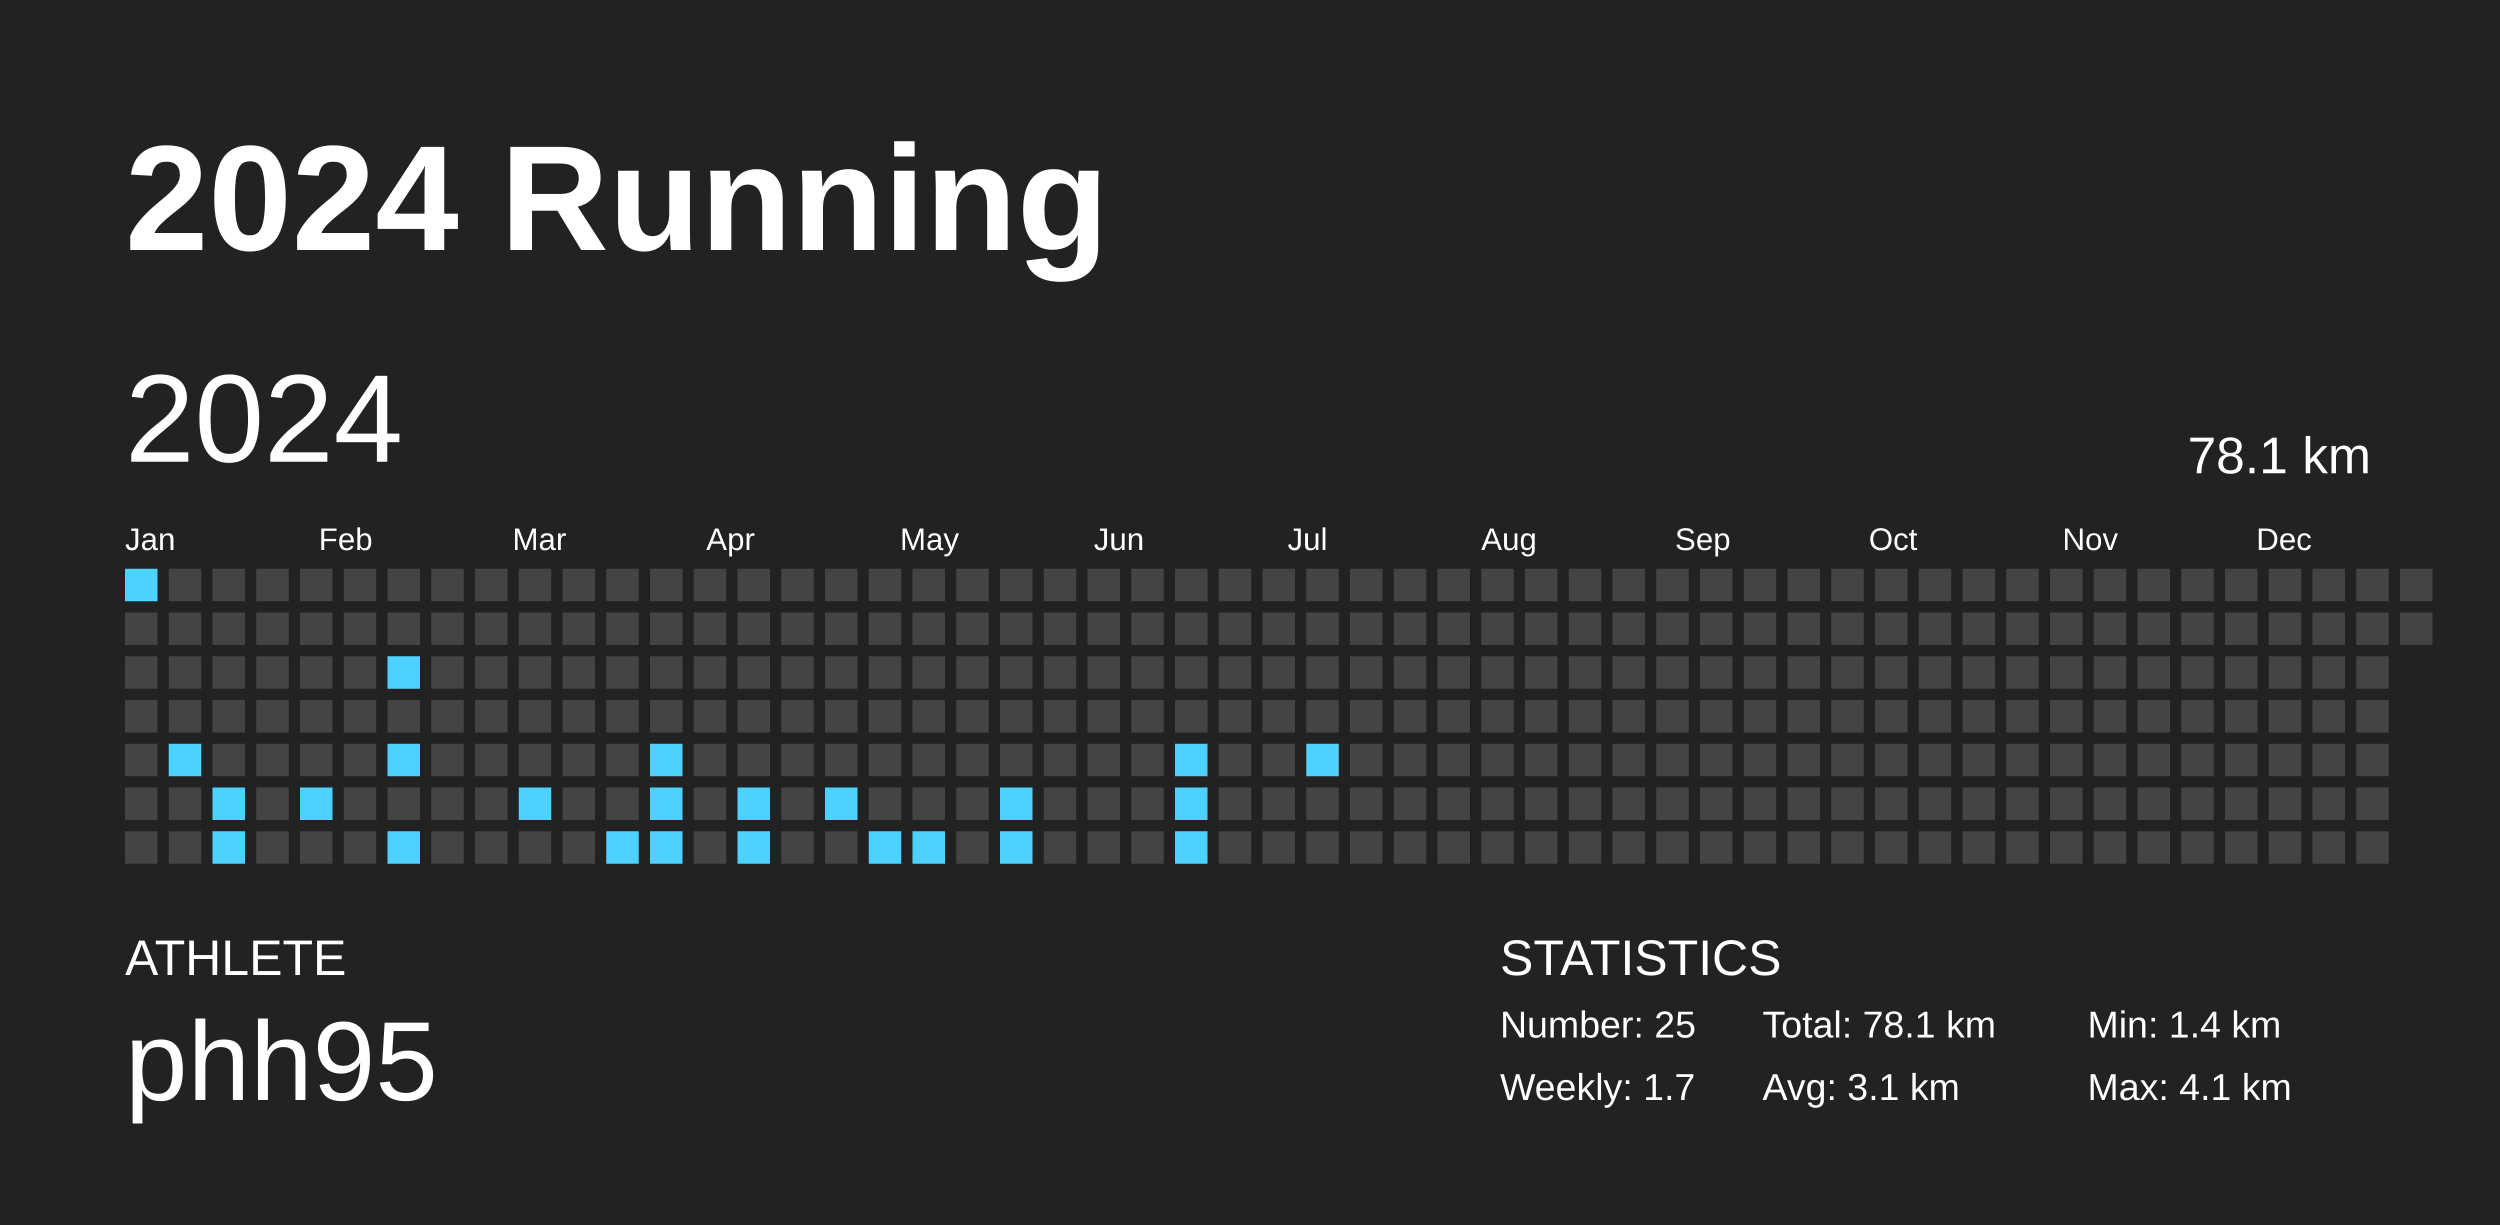
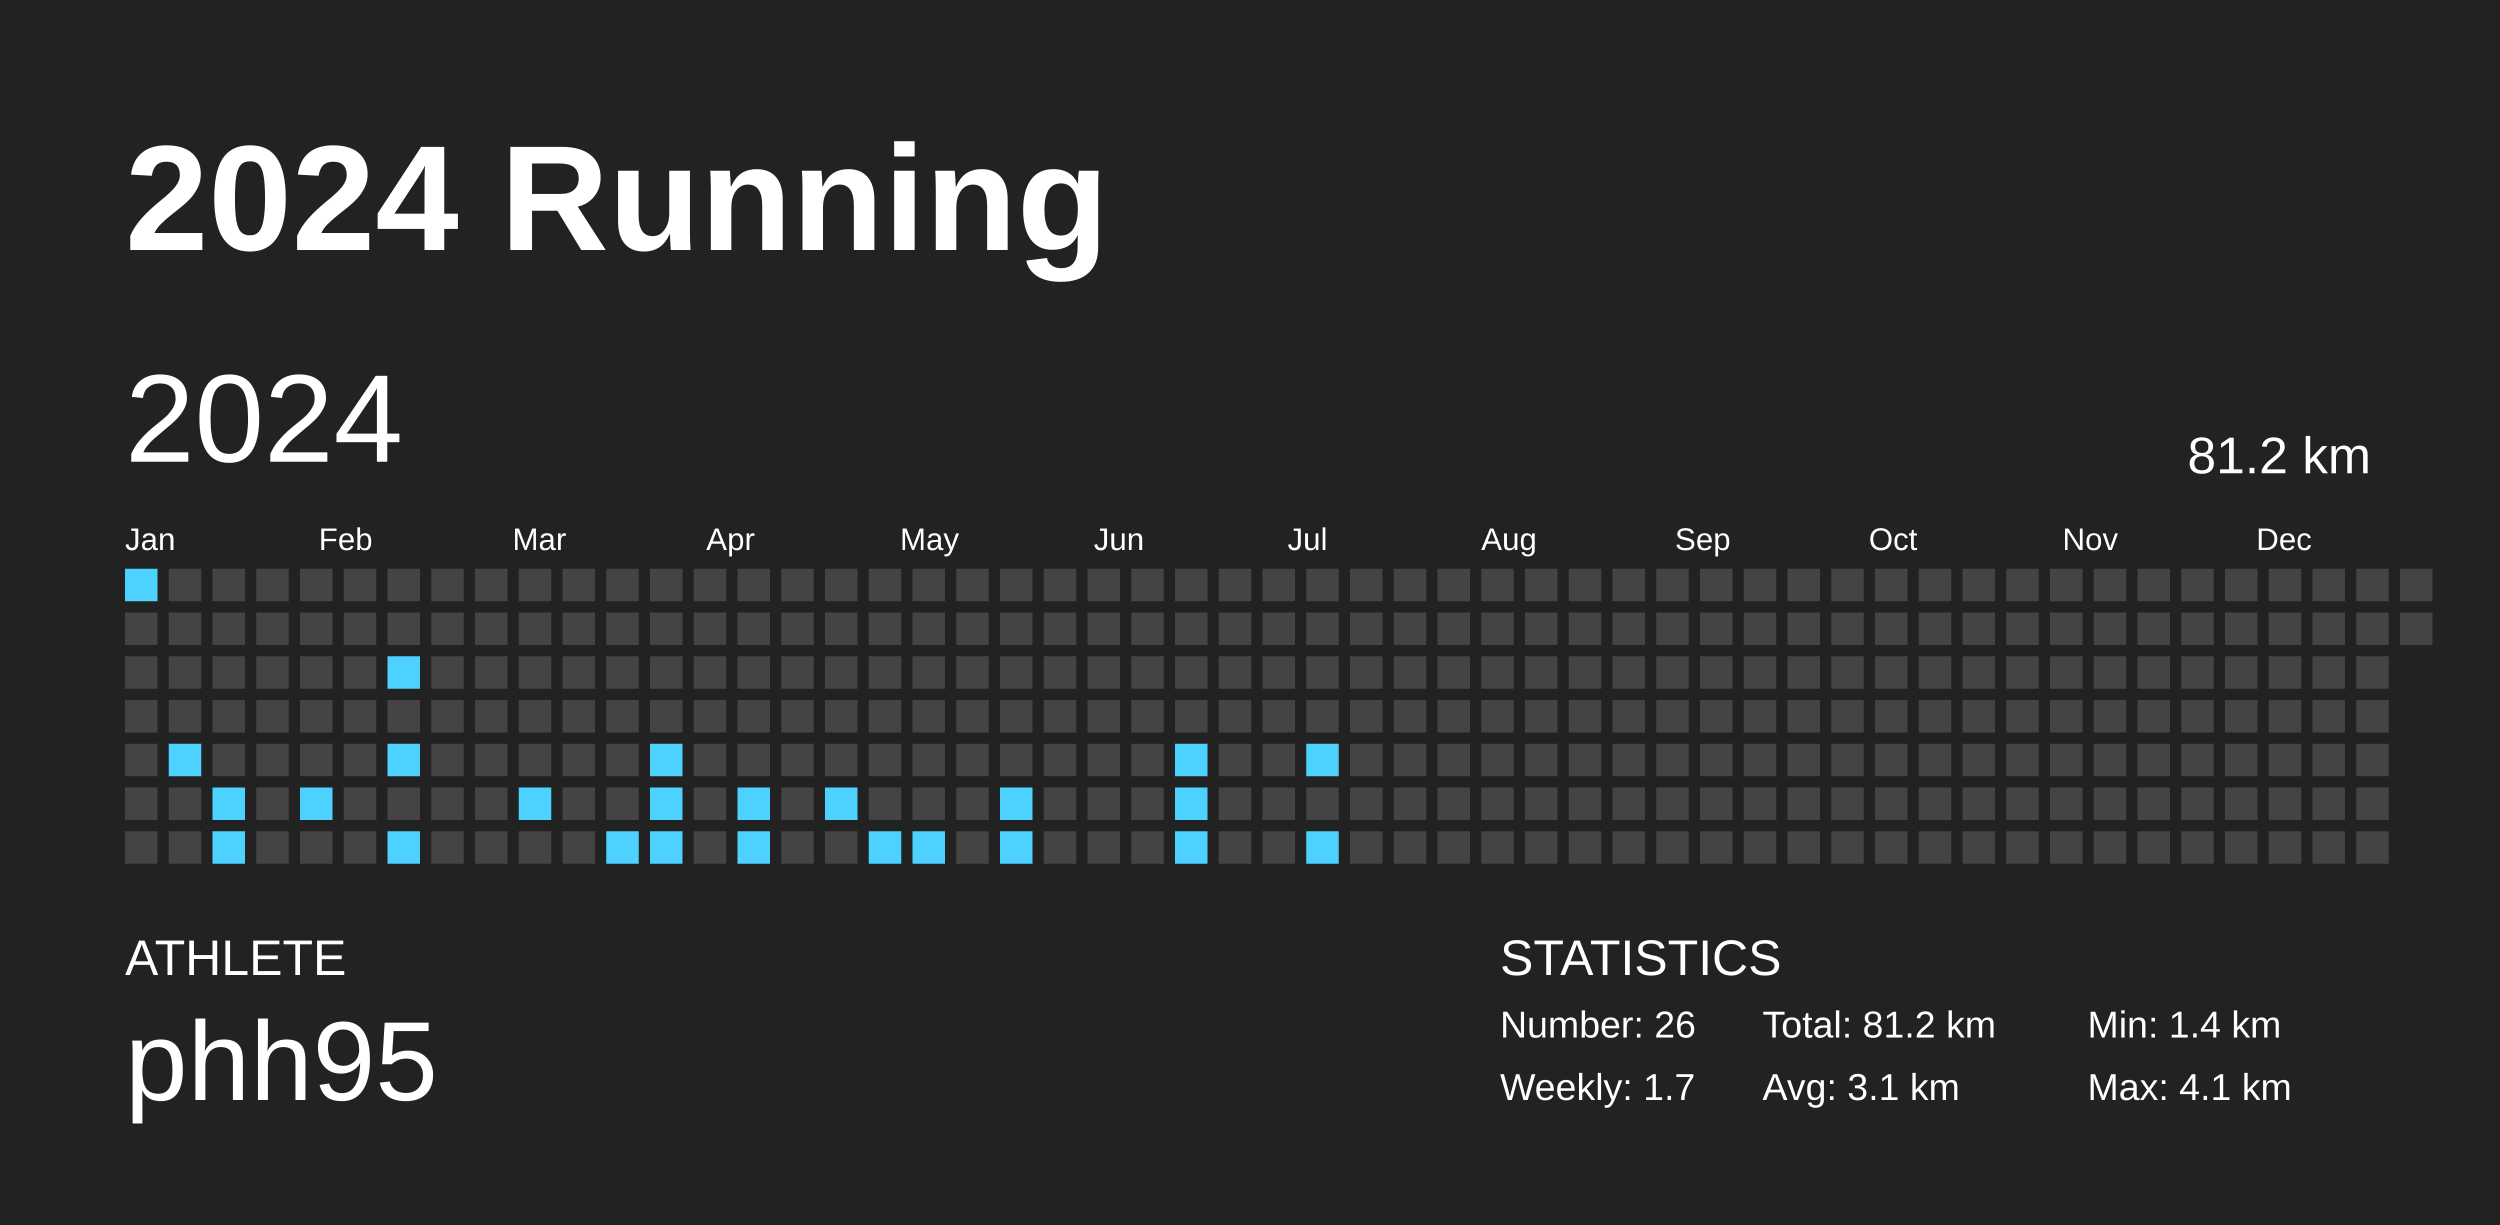
<svg xmlns="http://www.w3.org/2000/svg" baseProfile="full" height="98mm" version="1.1" viewBox="0,0,200,98" width="200mm">
  <defs />
  <rect fill="#222222" height="98" width="200" x="0" y="0" />
  <text fill="#FFFFFF" style="font-size:12px; font-family:Arial; font-weight:bold;" x="10" y="20">2024 Running</text>
  <text fill="#FFFFFF" style="font-size:4px; font-family:Arial" x="10" y="78">ATHLETE</text>
  <text fill="#FFFFFF" style="font-size:9px; font-family:Arial" x="10" y="88">phh95</text>
  <text fill="#FFFFFF" style="font-size:4px; font-family:Arial" x="120" y="78">STATISTICS</text>
-   <text fill="#FFFFFF" style="font-size:3px; font-family:Arial" x="120" y="83">Number: 25</text>
+   <text fill="#FFFFFF" style="font-size:3px; font-family:Arial" x="120" y="83">Number: 26</text>
  <text fill="#FFFFFF" style="font-size:3px; font-family:Arial" x="120" y="88">Weekly: 1.7</text>
-   <text fill="#FFFFFF" style="font-size:3px; font-family:Arial" x="141" y="83">Total: 78.1 km</text>
+   <text fill="#FFFFFF" style="font-size:3px; font-family:Arial" x="141" y="83">Total: 81.2 km</text>
  <text fill="#FFFFFF" style="font-size:3px; font-family:Arial" x="141" y="88">Avg: 3.1 km</text>
  <text fill="#FFFFFF" style="font-size:3px; font-family:Arial" x="167" y="83">Min: 1.4 km</text>
  <text fill="#FFFFFF" style="font-size:3px; font-family:Arial" x="167" y="88">Max: 4.1 km</text>
  <text dominant-baseline="hanging" fill="#FFFFFF" style="font-size:10.0px; font-family:Arial;" x="10" y="30">2024</text>
-   <text dominant-baseline="hanging" fill="#FFFFFF" style="font-size:4.125px; font-family:Arial;" x="175" y="35">78.1 km</text>
+   <text dominant-baseline="hanging" fill="#FFFFFF" style="font-size:4.125px; font-family:Arial;" x="175" y="35">81.2 km</text>
  <text fill="#FFFFFF" style="font-size:2.5px; font-family:Arial" x="10.0" y="44">Jan</text>
  <text fill="#FFFFFF" style="font-size:2.5px; font-family:Arial" x="25.5" y="44">Feb</text>
  <text fill="#FFFFFF" style="font-size:2.5px; font-family:Arial" x="41.0" y="44">Mar</text>
  <text fill="#FFFFFF" style="font-size:2.5px; font-family:Arial" x="56.5" y="44">Apr</text>
  <text fill="#FFFFFF" style="font-size:2.5px; font-family:Arial" x="72.0" y="44">May</text>
  <text fill="#FFFFFF" style="font-size:2.5px; font-family:Arial" x="87.5" y="44">Jun</text>
  <text fill="#FFFFFF" style="font-size:2.5px; font-family:Arial" x="103.0" y="44">Jul</text>
  <text fill="#FFFFFF" style="font-size:2.5px; font-family:Arial" x="118.5" y="44">Aug</text>
  <text fill="#FFFFFF" style="font-size:2.5px; font-family:Arial" x="134.0" y="44">Sep</text>
  <text fill="#FFFFFF" style="font-size:2.5px; font-family:Arial" x="149.5" y="44">Oct</text>
  <text fill="#FFFFFF" style="font-size:2.5px; font-family:Arial" x="165.0" y="44">Nov</text>
  <text fill="#FFFFFF" style="font-size:2.5px; font-family:Arial" x="180.5" y="44">Dec</text>
  <rect fill="#4dd2ff" height="2.6" width="2.6" x="10.0" y="45.5" />
  <rect fill="#444444" height="2.6" width="2.6" x="10.0" y="49.0" />
  <rect fill="#444444" height="2.6" width="2.6" x="10.0" y="52.5" />
  <rect fill="#444444" height="2.6" width="2.6" x="10.0" y="56.0" />
  <rect fill="#444444" height="2.6" width="2.6" x="10.0" y="59.5" />
  <rect fill="#444444" height="2.6" width="2.6" x="10.0" y="63.0" />
  <rect fill="#444444" height="2.6" width="2.6" x="10.0" y="66.5" />
  <rect fill="#444444" height="2.6" width="2.6" x="13.5" y="45.5" />
  <rect fill="#444444" height="2.6" width="2.6" x="13.5" y="49.0" />
  <rect fill="#444444" height="2.6" width="2.6" x="13.5" y="52.5" />
  <rect fill="#444444" height="2.6" width="2.6" x="13.5" y="56.0" />
  <rect fill="#4dd2ff" height="2.6" width="2.6" x="13.5" y="59.5" />
  <rect fill="#444444" height="2.6" width="2.6" x="13.5" y="63.0" />
  <rect fill="#444444" height="2.6" width="2.6" x="13.5" y="66.5" />
  <rect fill="#444444" height="2.6" width="2.6" x="17.0" y="45.5" />
  <rect fill="#444444" height="2.6" width="2.6" x="17.0" y="49.0" />
  <rect fill="#444444" height="2.6" width="2.6" x="17.0" y="52.5" />
  <rect fill="#444444" height="2.6" width="2.6" x="17.0" y="56.0" />
  <rect fill="#444444" height="2.6" width="2.6" x="17.0" y="59.5" />
  <rect fill="#4dd2ff" height="2.6" width="2.6" x="17.0" y="63.0" />
  <rect fill="#4dd2ff" height="2.6" width="2.6" x="17.0" y="66.5" />
  <rect fill="#444444" height="2.6" width="2.6" x="20.5" y="45.5" />
  <rect fill="#444444" height="2.6" width="2.6" x="20.5" y="49.0" />
  <rect fill="#444444" height="2.6" width="2.6" x="20.5" y="52.5" />
  <rect fill="#444444" height="2.6" width="2.6" x="20.5" y="56.0" />
  <rect fill="#444444" height="2.6" width="2.6" x="20.5" y="59.5" />
  <rect fill="#444444" height="2.6" width="2.6" x="20.5" y="63.0" />
  <rect fill="#444444" height="2.6" width="2.6" x="20.5" y="66.5" />
  <rect fill="#444444" height="2.6" width="2.6" x="24.0" y="45.5" />
  <rect fill="#444444" height="2.6" width="2.6" x="24.0" y="49.0" />
  <rect fill="#444444" height="2.6" width="2.6" x="24.0" y="52.5" />
  <rect fill="#444444" height="2.6" width="2.6" x="24.0" y="56.0" />
  <rect fill="#444444" height="2.6" width="2.6" x="24.0" y="59.5" />
  <rect fill="#4dd2ff" height="2.6" width="2.6" x="24.0" y="63.0" />
  <rect fill="#444444" height="2.6" width="2.6" x="24.0" y="66.5" />
  <rect fill="#444444" height="2.6" width="2.6" x="27.5" y="45.5" />
  <rect fill="#444444" height="2.6" width="2.6" x="27.5" y="49.0" />
  <rect fill="#444444" height="2.6" width="2.6" x="27.5" y="52.5" />
  <rect fill="#444444" height="2.6" width="2.6" x="27.5" y="56.0" />
  <rect fill="#444444" height="2.6" width="2.6" x="27.5" y="59.5" />
  <rect fill="#444444" height="2.6" width="2.6" x="27.5" y="63.0" />
  <rect fill="#444444" height="2.6" width="2.6" x="27.5" y="66.5" />
  <rect fill="#444444" height="2.6" width="2.6" x="31.0" y="45.5" />
  <rect fill="#444444" height="2.6" width="2.6" x="31.0" y="49.0" />
  <rect fill="#4dd2ff" height="2.6" width="2.6" x="31.0" y="52.5" />
  <rect fill="#444444" height="2.6" width="2.6" x="31.0" y="56.0" />
  <rect fill="#4dd2ff" height="2.6" width="2.6" x="31.0" y="59.5" />
  <rect fill="#444444" height="2.6" width="2.6" x="31.0" y="63.0" />
  <rect fill="#4dd2ff" height="2.6" width="2.6" x="31.0" y="66.5" />
  <rect fill="#444444" height="2.6" width="2.6" x="34.5" y="45.5" />
  <rect fill="#444444" height="2.6" width="2.6" x="34.5" y="49.0" />
  <rect fill="#444444" height="2.6" width="2.6" x="34.5" y="52.5" />
  <rect fill="#444444" height="2.6" width="2.6" x="34.5" y="56.0" />
  <rect fill="#444444" height="2.6" width="2.6" x="34.5" y="59.5" />
  <rect fill="#444444" height="2.6" width="2.6" x="34.5" y="63.0" />
  <rect fill="#444444" height="2.6" width="2.6" x="34.5" y="66.5" />
  <rect fill="#444444" height="2.6" width="2.6" x="38.0" y="45.5" />
  <rect fill="#444444" height="2.6" width="2.6" x="38.0" y="49.0" />
  <rect fill="#444444" height="2.6" width="2.6" x="38.0" y="52.5" />
  <rect fill="#444444" height="2.6" width="2.6" x="38.0" y="56.0" />
  <rect fill="#444444" height="2.6" width="2.6" x="38.0" y="59.5" />
  <rect fill="#444444" height="2.6" width="2.6" x="38.0" y="63.0" />
  <rect fill="#444444" height="2.6" width="2.6" x="38.0" y="66.5" />
  <rect fill="#444444" height="2.6" width="2.6" x="41.5" y="45.5" />
  <rect fill="#444444" height="2.6" width="2.6" x="41.5" y="49.0" />
  <rect fill="#444444" height="2.6" width="2.6" x="41.5" y="52.5" />
  <rect fill="#444444" height="2.6" width="2.6" x="41.5" y="56.0" />
  <rect fill="#444444" height="2.6" width="2.6" x="41.5" y="59.5" />
  <rect fill="#4dd2ff" height="2.6" width="2.6" x="41.5" y="63.0" />
  <rect fill="#444444" height="2.6" width="2.6" x="41.5" y="66.5" />
  <rect fill="#444444" height="2.6" width="2.6" x="45.0" y="45.5" />
  <rect fill="#444444" height="2.6" width="2.6" x="45.0" y="49.0" />
  <rect fill="#444444" height="2.6" width="2.6" x="45.0" y="52.5" />
  <rect fill="#444444" height="2.6" width="2.6" x="45.0" y="56.0" />
  <rect fill="#444444" height="2.6" width="2.6" x="45.0" y="59.5" />
  <rect fill="#444444" height="2.6" width="2.6" x="45.0" y="63.0" />
  <rect fill="#444444" height="2.6" width="2.6" x="45.0" y="66.5" />
  <rect fill="#444444" height="2.6" width="2.6" x="48.5" y="45.5" />
  <rect fill="#444444" height="2.6" width="2.6" x="48.5" y="49.0" />
  <rect fill="#444444" height="2.6" width="2.6" x="48.5" y="52.5" />
  <rect fill="#444444" height="2.6" width="2.6" x="48.5" y="56.0" />
  <rect fill="#444444" height="2.6" width="2.6" x="48.5" y="59.5" />
  <rect fill="#444444" height="2.6" width="2.6" x="48.5" y="63.0" />
  <rect fill="#4dd2ff" height="2.6" width="2.6" x="48.5" y="66.5" />
  <rect fill="#444444" height="2.6" width="2.6" x="52.0" y="45.5" />
  <rect fill="#444444" height="2.6" width="2.6" x="52.0" y="49.0" />
  <rect fill="#444444" height="2.6" width="2.6" x="52.0" y="52.5" />
  <rect fill="#444444" height="2.6" width="2.6" x="52.0" y="56.0" />
  <rect fill="#4dd2ff" height="2.6" width="2.6" x="52.0" y="59.5" />
  <rect fill="#4dd2ff" height="2.6" width="2.6" x="52.0" y="63.0" />
  <rect fill="#4dd2ff" height="2.6" width="2.6" x="52.0" y="66.5" />
  <rect fill="#444444" height="2.6" width="2.6" x="55.5" y="45.5" />
  <rect fill="#444444" height="2.6" width="2.6" x="55.5" y="49.0" />
  <rect fill="#444444" height="2.6" width="2.6" x="55.5" y="52.5" />
  <rect fill="#444444" height="2.6" width="2.6" x="55.5" y="56.0" />
  <rect fill="#444444" height="2.6" width="2.6" x="55.5" y="59.5" />
  <rect fill="#444444" height="2.6" width="2.6" x="55.5" y="63.0" />
  <rect fill="#444444" height="2.6" width="2.6" x="55.5" y="66.5" />
  <rect fill="#444444" height="2.6" width="2.6" x="59.0" y="45.5" />
  <rect fill="#444444" height="2.6" width="2.6" x="59.0" y="49.0" />
  <rect fill="#444444" height="2.6" width="2.6" x="59.0" y="52.5" />
  <rect fill="#444444" height="2.6" width="2.6" x="59.0" y="56.0" />
  <rect fill="#444444" height="2.6" width="2.6" x="59.0" y="59.5" />
  <rect fill="#4dd2ff" height="2.6" width="2.6" x="59.0" y="63.0" />
  <rect fill="#4dd2ff" height="2.6" width="2.6" x="59.0" y="66.5" />
  <rect fill="#444444" height="2.6" width="2.6" x="62.5" y="45.5" />
  <rect fill="#444444" height="2.6" width="2.6" x="62.5" y="49.0" />
  <rect fill="#444444" height="2.6" width="2.6" x="62.5" y="52.5" />
  <rect fill="#444444" height="2.6" width="2.6" x="62.5" y="56.0" />
  <rect fill="#444444" height="2.6" width="2.6" x="62.5" y="59.5" />
  <rect fill="#444444" height="2.6" width="2.6" x="62.5" y="63.0" />
  <rect fill="#444444" height="2.6" width="2.6" x="62.5" y="66.5" />
  <rect fill="#444444" height="2.6" width="2.6" x="66.0" y="45.5" />
  <rect fill="#444444" height="2.6" width="2.6" x="66.0" y="49.0" />
  <rect fill="#444444" height="2.6" width="2.6" x="66.0" y="52.5" />
  <rect fill="#444444" height="2.6" width="2.6" x="66.0" y="56.0" />
  <rect fill="#444444" height="2.6" width="2.6" x="66.0" y="59.5" />
  <rect fill="#4dd2ff" height="2.6" width="2.6" x="66.0" y="63.0" />
  <rect fill="#444444" height="2.6" width="2.6" x="66.0" y="66.5" />
  <rect fill="#444444" height="2.6" width="2.6" x="69.5" y="45.5" />
  <rect fill="#444444" height="2.6" width="2.6" x="69.5" y="49.0" />
  <rect fill="#444444" height="2.6" width="2.6" x="69.5" y="52.5" />
  <rect fill="#444444" height="2.6" width="2.6" x="69.5" y="56.0" />
  <rect fill="#444444" height="2.6" width="2.6" x="69.5" y="59.5" />
  <rect fill="#444444" height="2.6" width="2.6" x="69.5" y="63.0" />
  <rect fill="#4dd2ff" height="2.6" width="2.6" x="69.5" y="66.5" />
  <rect fill="#444444" height="2.6" width="2.6" x="73.0" y="45.5" />
  <rect fill="#444444" height="2.6" width="2.6" x="73.0" y="49.0" />
  <rect fill="#444444" height="2.6" width="2.6" x="73.0" y="52.5" />
  <rect fill="#444444" height="2.6" width="2.6" x="73.0" y="56.0" />
  <rect fill="#444444" height="2.6" width="2.6" x="73.0" y="59.5" />
  <rect fill="#444444" height="2.6" width="2.6" x="73.0" y="63.0" />
  <rect fill="#4dd2ff" height="2.6" width="2.6" x="73.0" y="66.5" />
  <rect fill="#444444" height="2.6" width="2.6" x="76.5" y="45.5" />
  <rect fill="#444444" height="2.6" width="2.6" x="76.5" y="49.0" />
  <rect fill="#444444" height="2.6" width="2.6" x="76.5" y="52.5" />
  <rect fill="#444444" height="2.6" width="2.6" x="76.5" y="56.0" />
  <rect fill="#444444" height="2.6" width="2.6" x="76.5" y="59.5" />
  <rect fill="#444444" height="2.6" width="2.6" x="76.5" y="63.0" />
  <rect fill="#444444" height="2.6" width="2.6" x="76.5" y="66.5" />
  <rect fill="#444444" height="2.6" width="2.6" x="80.0" y="45.5" />
  <rect fill="#444444" height="2.6" width="2.6" x="80.0" y="49.0" />
  <rect fill="#444444" height="2.6" width="2.6" x="80.0" y="52.5" />
  <rect fill="#444444" height="2.6" width="2.6" x="80.0" y="56.0" />
  <rect fill="#444444" height="2.6" width="2.6" x="80.0" y="59.5" />
  <rect fill="#4dd2ff" height="2.6" width="2.6" x="80.0" y="63.0" />
  <rect fill="#4dd2ff" height="2.6" width="2.6" x="80.0" y="66.5" />
  <rect fill="#444444" height="2.6" width="2.6" x="83.5" y="45.5" />
  <rect fill="#444444" height="2.6" width="2.6" x="83.5" y="49.0" />
  <rect fill="#444444" height="2.6" width="2.6" x="83.5" y="52.5" />
  <rect fill="#444444" height="2.6" width="2.6" x="83.5" y="56.0" />
  <rect fill="#444444" height="2.6" width="2.6" x="83.5" y="59.5" />
  <rect fill="#444444" height="2.6" width="2.6" x="83.5" y="63.0" />
  <rect fill="#444444" height="2.6" width="2.6" x="83.5" y="66.5" />
  <rect fill="#444444" height="2.6" width="2.6" x="87.0" y="45.5" />
  <rect fill="#444444" height="2.6" width="2.6" x="87.0" y="49.0" />
  <rect fill="#444444" height="2.6" width="2.6" x="87.0" y="52.5" />
  <rect fill="#444444" height="2.6" width="2.6" x="87.0" y="56.0" />
  <rect fill="#444444" height="2.6" width="2.6" x="87.0" y="59.5" />
  <rect fill="#444444" height="2.6" width="2.6" x="87.0" y="63.0" />
  <rect fill="#444444" height="2.6" width="2.6" x="87.0" y="66.5" />
  <rect fill="#444444" height="2.6" width="2.6" x="90.5" y="45.5" />
  <rect fill="#444444" height="2.6" width="2.6" x="90.5" y="49.0" />
  <rect fill="#444444" height="2.6" width="2.6" x="90.5" y="52.5" />
  <rect fill="#444444" height="2.6" width="2.6" x="90.5" y="56.0" />
  <rect fill="#444444" height="2.6" width="2.6" x="90.5" y="59.5" />
  <rect fill="#444444" height="2.6" width="2.6" x="90.5" y="63.0" />
  <rect fill="#444444" height="2.6" width="2.6" x="90.5" y="66.5" />
  <rect fill="#444444" height="2.6" width="2.6" x="94.0" y="45.5" />
  <rect fill="#444444" height="2.6" width="2.6" x="94.0" y="49.0" />
  <rect fill="#444444" height="2.6" width="2.6" x="94.0" y="52.5" />
  <rect fill="#444444" height="2.6" width="2.6" x="94.0" y="56.0" />
  <rect fill="#4dd2ff" height="2.6" width="2.6" x="94.0" y="59.5" />
  <rect fill="#4dd2ff" height="2.6" width="2.6" x="94.0" y="63.0" />
  <rect fill="#4dd2ff" height="2.6" width="2.6" x="94.0" y="66.5" />
  <rect fill="#444444" height="2.6" width="2.6" x="97.5" y="45.5" />
  <rect fill="#444444" height="2.6" width="2.6" x="97.5" y="49.0" />
  <rect fill="#444444" height="2.6" width="2.6" x="97.5" y="52.5" />
  <rect fill="#444444" height="2.6" width="2.6" x="97.5" y="56.0" />
  <rect fill="#444444" height="2.6" width="2.6" x="97.5" y="59.5" />
  <rect fill="#444444" height="2.6" width="2.6" x="97.5" y="63.0" />
  <rect fill="#444444" height="2.6" width="2.6" x="97.5" y="66.5" />
  <rect fill="#444444" height="2.6" width="2.6" x="101.0" y="45.5" />
  <rect fill="#444444" height="2.6" width="2.6" x="101.0" y="49.0" />
  <rect fill="#444444" height="2.6" width="2.6" x="101.0" y="52.5" />
  <rect fill="#444444" height="2.6" width="2.6" x="101.0" y="56.0" />
  <rect fill="#444444" height="2.6" width="2.6" x="101.0" y="59.5" />
  <rect fill="#444444" height="2.6" width="2.6" x="101.0" y="63.0" />
  <rect fill="#444444" height="2.6" width="2.6" x="101.0" y="66.5" />
  <rect fill="#444444" height="2.6" width="2.6" x="104.5" y="45.5" />
  <rect fill="#444444" height="2.6" width="2.6" x="104.5" y="49.0" />
  <rect fill="#444444" height="2.6" width="2.6" x="104.5" y="52.5" />
  <rect fill="#444444" height="2.6" width="2.6" x="104.5" y="56.0" />
  <rect fill="#4dd2ff" height="2.6" width="2.6" x="104.5" y="59.5" />
  <rect fill="#444444" height="2.6" width="2.6" x="104.5" y="63.0" />
-   <rect fill="#444444" height="2.6" width="2.6" x="104.5" y="66.5" />
+   <rect fill="#4dd2ff" height="2.6" width="2.6" x="104.5" y="66.5" />
  <rect fill="#444444" height="2.6" width="2.6" x="108.0" y="45.5" />
  <rect fill="#444444" height="2.6" width="2.6" x="108.0" y="49.0" />
  <rect fill="#444444" height="2.6" width="2.6" x="108.0" y="52.5" />
  <rect fill="#444444" height="2.6" width="2.6" x="108.0" y="56.0" />
  <rect fill="#444444" height="2.6" width="2.6" x="108.0" y="59.5" />
  <rect fill="#444444" height="2.6" width="2.6" x="108.0" y="63.0" />
  <rect fill="#444444" height="2.6" width="2.6" x="108.0" y="66.5" />
  <rect fill="#444444" height="2.6" width="2.6" x="111.5" y="45.5" />
  <rect fill="#444444" height="2.6" width="2.6" x="111.5" y="49.0" />
  <rect fill="#444444" height="2.6" width="2.6" x="111.5" y="52.5" />
  <rect fill="#444444" height="2.6" width="2.6" x="111.5" y="56.0" />
  <rect fill="#444444" height="2.6" width="2.6" x="111.5" y="59.5" />
  <rect fill="#444444" height="2.6" width="2.6" x="111.5" y="63.0" />
  <rect fill="#444444" height="2.6" width="2.6" x="111.5" y="66.5" />
  <rect fill="#444444" height="2.6" width="2.6" x="115.0" y="45.5" />
  <rect fill="#444444" height="2.6" width="2.6" x="115.0" y="49.0" />
  <rect fill="#444444" height="2.6" width="2.6" x="115.0" y="52.5" />
  <rect fill="#444444" height="2.6" width="2.6" x="115.0" y="56.0" />
  <rect fill="#444444" height="2.6" width="2.6" x="115.0" y="59.5" />
  <rect fill="#444444" height="2.6" width="2.6" x="115.0" y="63.0" />
  <rect fill="#444444" height="2.6" width="2.6" x="115.0" y="66.5" />
  <rect fill="#444444" height="2.6" width="2.6" x="118.5" y="45.5" />
  <rect fill="#444444" height="2.6" width="2.6" x="118.5" y="49.0" />
  <rect fill="#444444" height="2.6" width="2.6" x="118.5" y="52.5" />
  <rect fill="#444444" height="2.6" width="2.6" x="118.5" y="56.0" />
  <rect fill="#444444" height="2.6" width="2.6" x="118.5" y="59.5" />
  <rect fill="#444444" height="2.6" width="2.6" x="118.5" y="63.0" />
  <rect fill="#444444" height="2.6" width="2.6" x="118.5" y="66.5" />
  <rect fill="#444444" height="2.6" width="2.6" x="122.0" y="45.5" />
  <rect fill="#444444" height="2.6" width="2.6" x="122.0" y="49.0" />
  <rect fill="#444444" height="2.6" width="2.6" x="122.0" y="52.5" />
  <rect fill="#444444" height="2.6" width="2.6" x="122.0" y="56.0" />
  <rect fill="#444444" height="2.6" width="2.6" x="122.0" y="59.5" />
  <rect fill="#444444" height="2.6" width="2.6" x="122.0" y="63.0" />
  <rect fill="#444444" height="2.6" width="2.6" x="122.0" y="66.5" />
  <rect fill="#444444" height="2.6" width="2.6" x="125.5" y="45.5" />
  <rect fill="#444444" height="2.6" width="2.6" x="125.5" y="49.0" />
  <rect fill="#444444" height="2.6" width="2.6" x="125.5" y="52.5" />
  <rect fill="#444444" height="2.6" width="2.6" x="125.5" y="56.0" />
  <rect fill="#444444" height="2.6" width="2.6" x="125.5" y="59.5" />
  <rect fill="#444444" height="2.6" width="2.6" x="125.5" y="63.0" />
  <rect fill="#444444" height="2.6" width="2.6" x="125.5" y="66.5" />
  <rect fill="#444444" height="2.6" width="2.6" x="129.0" y="45.5" />
  <rect fill="#444444" height="2.6" width="2.6" x="129.0" y="49.0" />
  <rect fill="#444444" height="2.6" width="2.6" x="129.0" y="52.5" />
  <rect fill="#444444" height="2.6" width="2.6" x="129.0" y="56.0" />
  <rect fill="#444444" height="2.6" width="2.6" x="129.0" y="59.5" />
  <rect fill="#444444" height="2.6" width="2.6" x="129.0" y="63.0" />
  <rect fill="#444444" height="2.6" width="2.6" x="129.0" y="66.5" />
  <rect fill="#444444" height="2.6" width="2.6" x="132.5" y="45.5" />
  <rect fill="#444444" height="2.6" width="2.6" x="132.5" y="49.0" />
  <rect fill="#444444" height="2.6" width="2.6" x="132.5" y="52.5" />
  <rect fill="#444444" height="2.6" width="2.6" x="132.5" y="56.0" />
  <rect fill="#444444" height="2.6" width="2.6" x="132.5" y="59.5" />
  <rect fill="#444444" height="2.6" width="2.6" x="132.5" y="63.0" />
  <rect fill="#444444" height="2.6" width="2.6" x="132.5" y="66.5" />
  <rect fill="#444444" height="2.6" width="2.6" x="136.0" y="45.5" />
  <rect fill="#444444" height="2.6" width="2.6" x="136.0" y="49.0" />
  <rect fill="#444444" height="2.6" width="2.6" x="136.0" y="52.5" />
  <rect fill="#444444" height="2.6" width="2.6" x="136.0" y="56.0" />
  <rect fill="#444444" height="2.6" width="2.6" x="136.0" y="59.5" />
  <rect fill="#444444" height="2.6" width="2.6" x="136.0" y="63.0" />
  <rect fill="#444444" height="2.6" width="2.6" x="136.0" y="66.5" />
  <rect fill="#444444" height="2.6" width="2.6" x="139.5" y="45.5" />
  <rect fill="#444444" height="2.6" width="2.6" x="139.5" y="49.0" />
  <rect fill="#444444" height="2.6" width="2.6" x="139.5" y="52.5" />
  <rect fill="#444444" height="2.6" width="2.6" x="139.5" y="56.0" />
  <rect fill="#444444" height="2.6" width="2.6" x="139.5" y="59.5" />
  <rect fill="#444444" height="2.6" width="2.6" x="139.5" y="63.0" />
  <rect fill="#444444" height="2.6" width="2.6" x="139.5" y="66.5" />
  <rect fill="#444444" height="2.6" width="2.6" x="143.0" y="45.5" />
  <rect fill="#444444" height="2.6" width="2.6" x="143.0" y="49.0" />
  <rect fill="#444444" height="2.6" width="2.6" x="143.0" y="52.5" />
  <rect fill="#444444" height="2.6" width="2.6" x="143.0" y="56.0" />
  <rect fill="#444444" height="2.6" width="2.6" x="143.0" y="59.5" />
  <rect fill="#444444" height="2.6" width="2.6" x="143.0" y="63.0" />
  <rect fill="#444444" height="2.6" width="2.6" x="143.0" y="66.5" />
  <rect fill="#444444" height="2.6" width="2.6" x="146.5" y="45.5" />
  <rect fill="#444444" height="2.6" width="2.6" x="146.5" y="49.0" />
  <rect fill="#444444" height="2.6" width="2.6" x="146.5" y="52.5" />
  <rect fill="#444444" height="2.6" width="2.6" x="146.5" y="56.0" />
  <rect fill="#444444" height="2.6" width="2.6" x="146.5" y="59.5" />
  <rect fill="#444444" height="2.6" width="2.6" x="146.5" y="63.0" />
  <rect fill="#444444" height="2.6" width="2.6" x="146.5" y="66.5" />
  <rect fill="#444444" height="2.6" width="2.6" x="150.0" y="45.5" />
  <rect fill="#444444" height="2.6" width="2.6" x="150.0" y="49.0" />
  <rect fill="#444444" height="2.6" width="2.6" x="150.0" y="52.5" />
  <rect fill="#444444" height="2.6" width="2.6" x="150.0" y="56.0" />
  <rect fill="#444444" height="2.6" width="2.6" x="150.0" y="59.5" />
  <rect fill="#444444" height="2.6" width="2.6" x="150.0" y="63.0" />
  <rect fill="#444444" height="2.6" width="2.6" x="150.0" y="66.5" />
  <rect fill="#444444" height="2.6" width="2.6" x="153.5" y="45.5" />
  <rect fill="#444444" height="2.6" width="2.6" x="153.5" y="49.0" />
  <rect fill="#444444" height="2.6" width="2.6" x="153.5" y="52.5" />
  <rect fill="#444444" height="2.6" width="2.6" x="153.5" y="56.0" />
  <rect fill="#444444" height="2.6" width="2.6" x="153.5" y="59.5" />
  <rect fill="#444444" height="2.6" width="2.6" x="153.5" y="63.0" />
  <rect fill="#444444" height="2.6" width="2.6" x="153.5" y="66.5" />
  <rect fill="#444444" height="2.6" width="2.6" x="157.0" y="45.5" />
  <rect fill="#444444" height="2.6" width="2.6" x="157.0" y="49.0" />
  <rect fill="#444444" height="2.6" width="2.6" x="157.0" y="52.5" />
  <rect fill="#444444" height="2.6" width="2.6" x="157.0" y="56.0" />
  <rect fill="#444444" height="2.6" width="2.6" x="157.0" y="59.5" />
  <rect fill="#444444" height="2.6" width="2.6" x="157.0" y="63.0" />
  <rect fill="#444444" height="2.6" width="2.6" x="157.0" y="66.5" />
  <rect fill="#444444" height="2.6" width="2.6" x="160.5" y="45.5" />
  <rect fill="#444444" height="2.6" width="2.6" x="160.5" y="49.0" />
  <rect fill="#444444" height="2.6" width="2.6" x="160.5" y="52.5" />
  <rect fill="#444444" height="2.6" width="2.6" x="160.5" y="56.0" />
  <rect fill="#444444" height="2.6" width="2.6" x="160.5" y="59.5" />
  <rect fill="#444444" height="2.6" width="2.6" x="160.5" y="63.0" />
  <rect fill="#444444" height="2.6" width="2.6" x="160.5" y="66.5" />
  <rect fill="#444444" height="2.6" width="2.6" x="164.0" y="45.5" />
  <rect fill="#444444" height="2.6" width="2.6" x="164.0" y="49.0" />
  <rect fill="#444444" height="2.6" width="2.6" x="164.0" y="52.5" />
  <rect fill="#444444" height="2.6" width="2.6" x="164.0" y="56.0" />
  <rect fill="#444444" height="2.6" width="2.6" x="164.0" y="59.5" />
  <rect fill="#444444" height="2.6" width="2.6" x="164.0" y="63.0" />
  <rect fill="#444444" height="2.6" width="2.6" x="164.0" y="66.5" />
  <rect fill="#444444" height="2.6" width="2.6" x="167.5" y="45.5" />
  <rect fill="#444444" height="2.6" width="2.6" x="167.5" y="49.0" />
  <rect fill="#444444" height="2.6" width="2.6" x="167.5" y="52.5" />
  <rect fill="#444444" height="2.6" width="2.6" x="167.5" y="56.0" />
  <rect fill="#444444" height="2.6" width="2.6" x="167.5" y="59.5" />
  <rect fill="#444444" height="2.6" width="2.6" x="167.5" y="63.0" />
  <rect fill="#444444" height="2.6" width="2.6" x="167.5" y="66.5" />
  <rect fill="#444444" height="2.6" width="2.6" x="171.0" y="45.5" />
  <rect fill="#444444" height="2.6" width="2.6" x="171.0" y="49.0" />
  <rect fill="#444444" height="2.6" width="2.6" x="171.0" y="52.5" />
  <rect fill="#444444" height="2.6" width="2.6" x="171.0" y="56.0" />
  <rect fill="#444444" height="2.6" width="2.6" x="171.0" y="59.5" />
  <rect fill="#444444" height="2.6" width="2.6" x="171.0" y="63.0" />
  <rect fill="#444444" height="2.6" width="2.6" x="171.0" y="66.5" />
  <rect fill="#444444" height="2.6" width="2.6" x="174.5" y="45.5" />
  <rect fill="#444444" height="2.6" width="2.6" x="174.5" y="49.0" />
  <rect fill="#444444" height="2.6" width="2.6" x="174.5" y="52.5" />
  <rect fill="#444444" height="2.6" width="2.6" x="174.5" y="56.0" />
  <rect fill="#444444" height="2.6" width="2.6" x="174.5" y="59.5" />
  <rect fill="#444444" height="2.6" width="2.6" x="174.5" y="63.0" />
  <rect fill="#444444" height="2.6" width="2.6" x="174.5" y="66.5" />
  <rect fill="#444444" height="2.6" width="2.6" x="178.0" y="45.5" />
  <rect fill="#444444" height="2.6" width="2.6" x="178.0" y="49.0" />
  <rect fill="#444444" height="2.6" width="2.6" x="178.0" y="52.5" />
  <rect fill="#444444" height="2.6" width="2.6" x="178.0" y="56.0" />
  <rect fill="#444444" height="2.6" width="2.6" x="178.0" y="59.5" />
  <rect fill="#444444" height="2.6" width="2.6" x="178.0" y="63.0" />
  <rect fill="#444444" height="2.6" width="2.6" x="178.0" y="66.5" />
  <rect fill="#444444" height="2.6" width="2.6" x="181.5" y="45.5" />
  <rect fill="#444444" height="2.6" width="2.6" x="181.5" y="49.0" />
  <rect fill="#444444" height="2.6" width="2.6" x="181.5" y="52.5" />
  <rect fill="#444444" height="2.6" width="2.6" x="181.5" y="56.0" />
  <rect fill="#444444" height="2.6" width="2.6" x="181.5" y="59.5" />
  <rect fill="#444444" height="2.6" width="2.6" x="181.5" y="63.0" />
  <rect fill="#444444" height="2.6" width="2.6" x="181.5" y="66.5" />
  <rect fill="#444444" height="2.6" width="2.6" x="185.0" y="45.5" />
  <rect fill="#444444" height="2.6" width="2.6" x="185.0" y="49.0" />
  <rect fill="#444444" height="2.6" width="2.6" x="185.0" y="52.5" />
  <rect fill="#444444" height="2.6" width="2.6" x="185.0" y="56.0" />
  <rect fill="#444444" height="2.6" width="2.6" x="185.0" y="59.5" />
  <rect fill="#444444" height="2.6" width="2.6" x="185.0" y="63.0" />
  <rect fill="#444444" height="2.6" width="2.6" x="185.0" y="66.5" />
  <rect fill="#444444" height="2.6" width="2.6" x="188.5" y="45.5" />
  <rect fill="#444444" height="2.6" width="2.6" x="188.5" y="49.0" />
  <rect fill="#444444" height="2.6" width="2.6" x="188.5" y="52.5" />
  <rect fill="#444444" height="2.6" width="2.6" x="188.5" y="56.0" />
  <rect fill="#444444" height="2.6" width="2.6" x="188.5" y="59.5" />
  <rect fill="#444444" height="2.6" width="2.6" x="188.5" y="63.0" />
  <rect fill="#444444" height="2.6" width="2.6" x="188.5" y="66.5" />
  <rect fill="#444444" height="2.6" width="2.6" x="192.0" y="45.5" />
  <rect fill="#444444" height="2.6" width="2.6" x="192.0" y="49.0" />
</svg>
